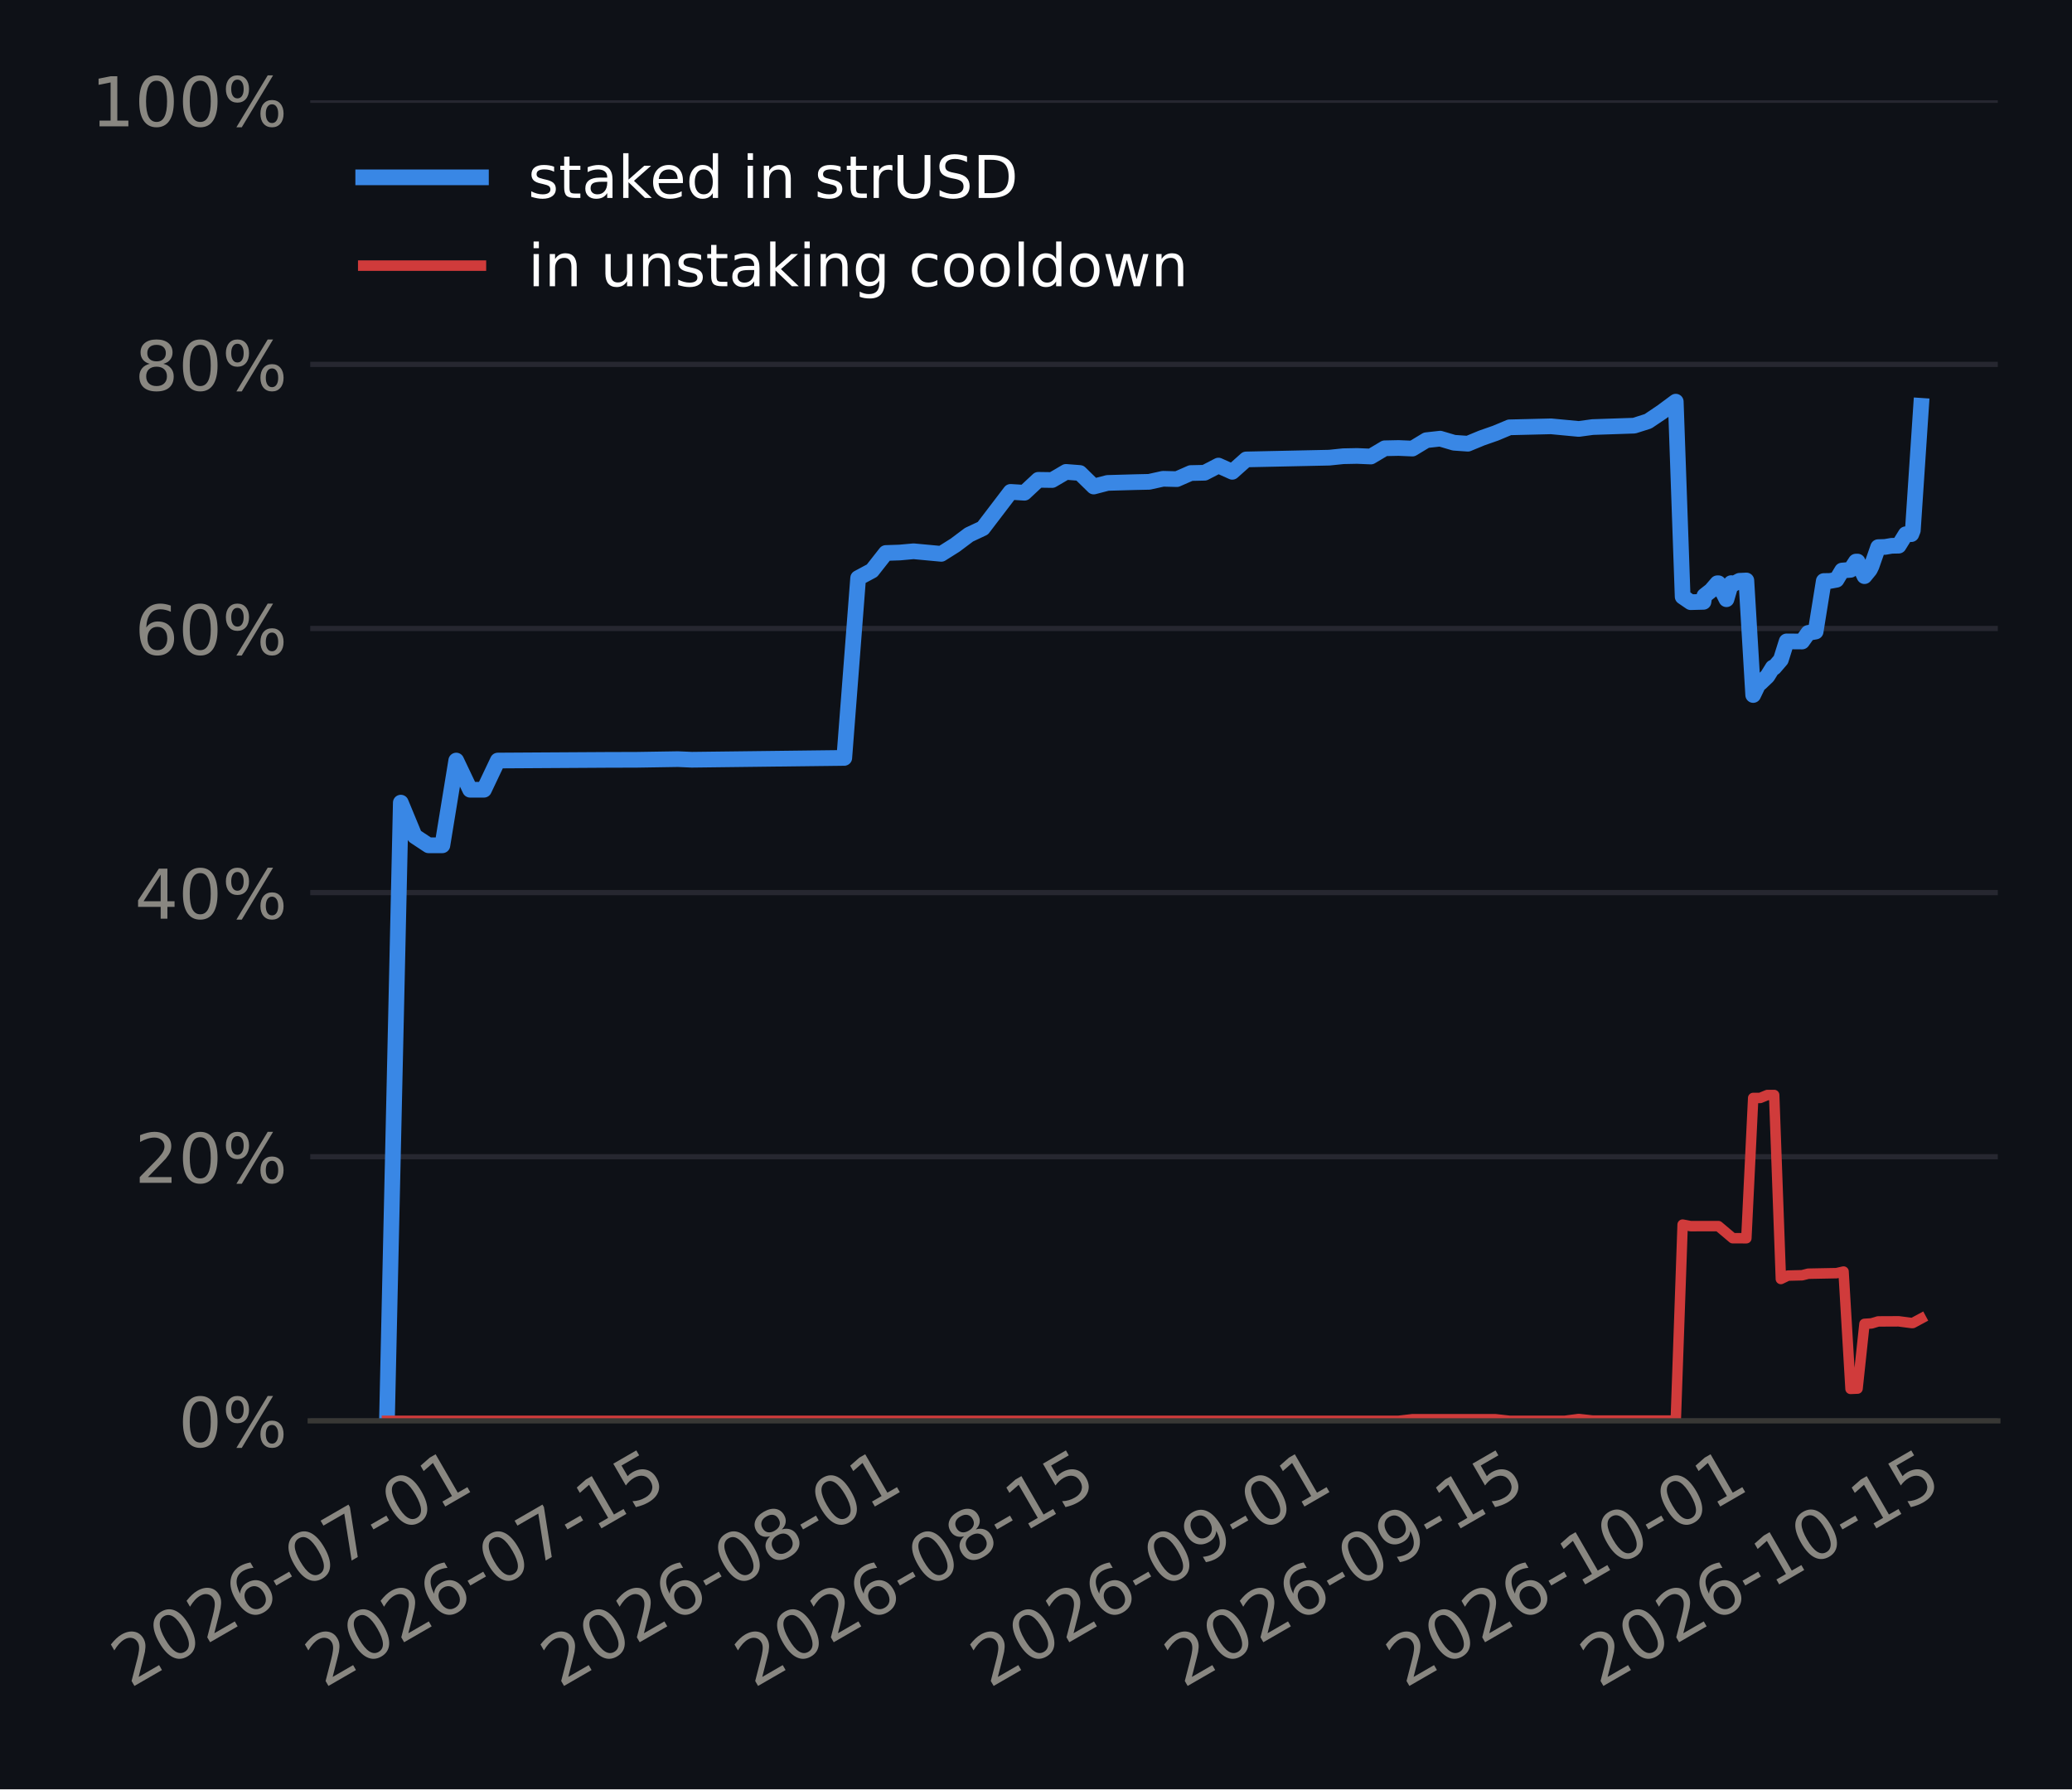
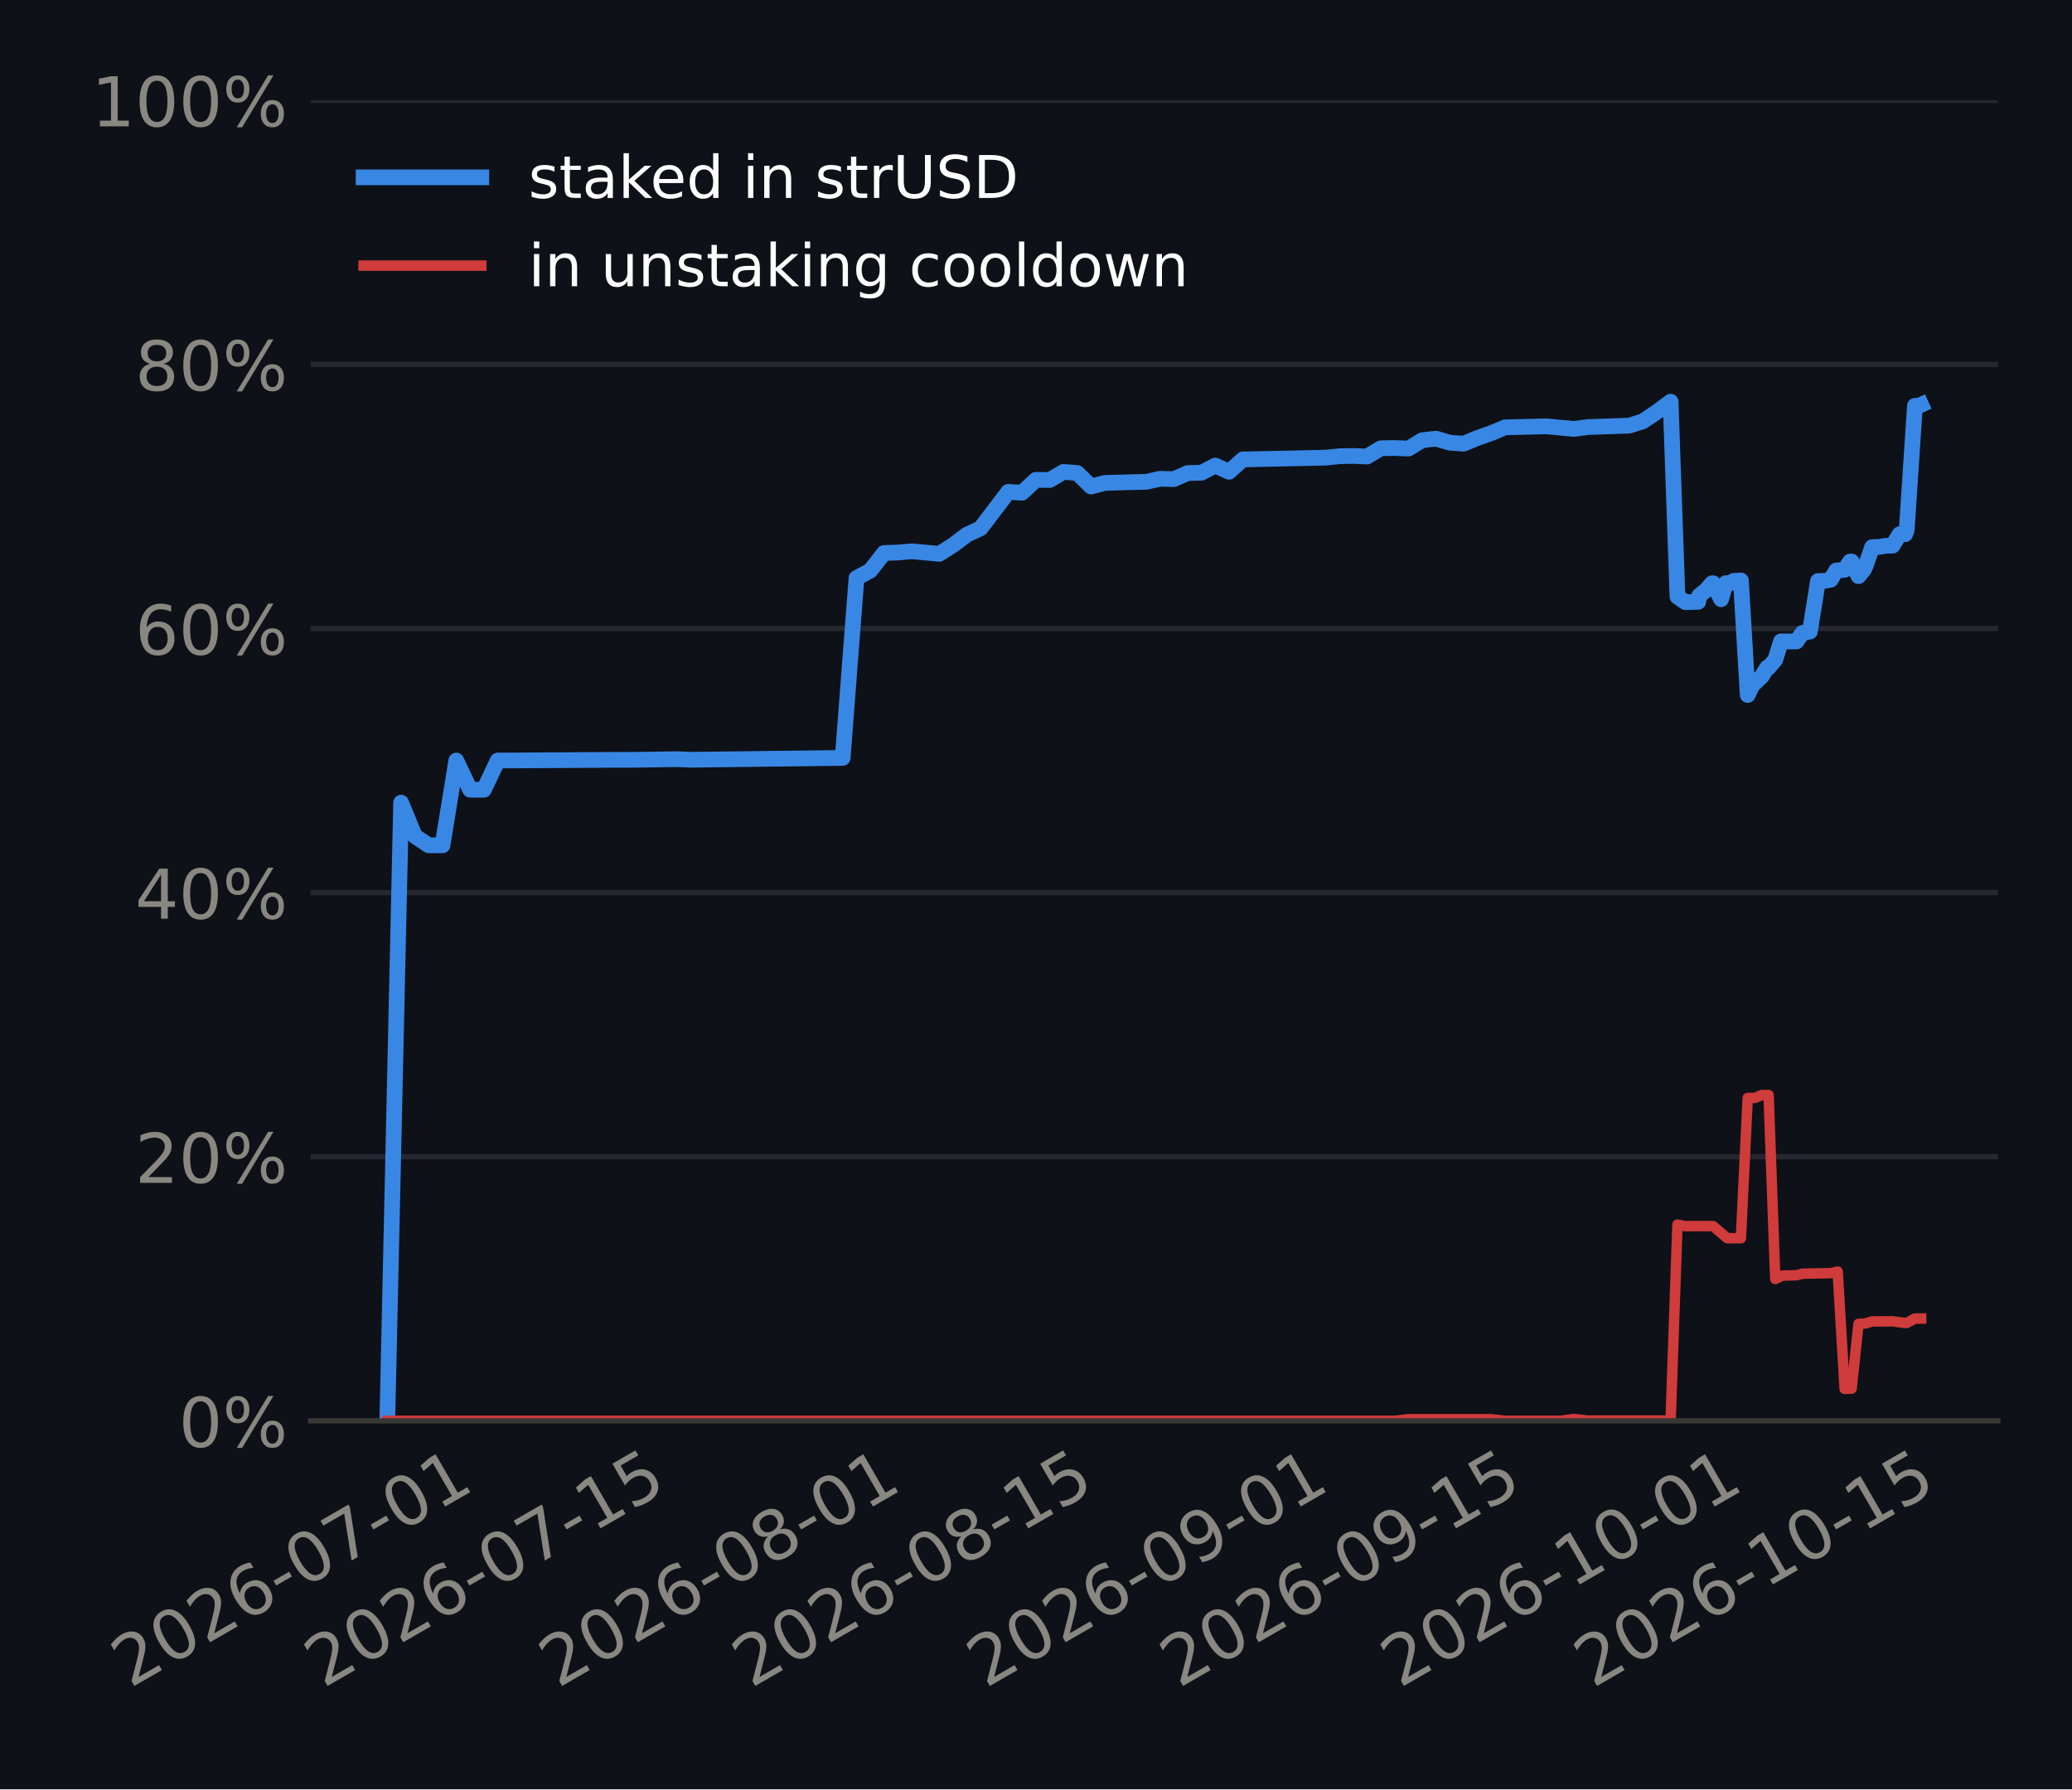
<svg xmlns="http://www.w3.org/2000/svg" xmlns:xlink="http://www.w3.org/1999/xlink" width="316.8pt" height="273.6pt" viewBox="0 0 316.8 273.6" version="1.1">
  <defs>
    <style type="text/css">*{stroke-linejoin: round; stroke-linecap: butt}</style>
  </defs>
  <g id="figure_1">
    <g id="patch_1">
      <path d="M 0 273.6  L 316.8 273.6  L 316.8 0  L 0 0  z " style="fill: #0e1117" />
    </g>
    <g id="axes_1">
      <g id="patch_2">
-         <path d="M 47.435 217.267  L 305.46 217.267  L 305.46 15.329  L 47.435 15.329  z " style="fill: #0e1117" />
+         <path d="M 47.492 217.267  L 305.46 217.267  L 305.46 15.329  L 47.492 15.329  z " style="fill: #0e1117" />
      </g>
      <g id="matplotlib.axis_1">
        <g id="xtick_1">
          <g id="line2d_1" />
          <g id="text_1">
-             <g style="fill: #898781" transform="translate(19.88834 258.1862) rotate(-30) scale(0.105 -0.105)">
+             <g style="fill: #898781" transform="translate(19.87955 258.1862) rotate(-30) scale(0.105 -0.105)">
              <defs>
                <path id="DejaVuSans-15" d="M 1228 531  L 3431 531  L 3431 0  L 469 0  L 469 531  Q 828 903 1448 1529  Q 2069 2156 2228 2338  Q 2531 2678 2651 2914  Q 2772 3150 2772 3378  Q 2772 3750 2511 3984  Q 2250 4219 1831 4219  Q 1534 4219 1204 4116  Q 875 4013 500 3803  L 500 4441  Q 881 4594 1212 4672  Q 1544 4750 1819 4750  Q 2544 4750 2975 4387  Q 3406 4025 3406 3419  Q 3406 3131 3298 2873  Q 3191 2616 2906 2266  Q 2828 2175 2409 1742  Q 1991 1309 1228 531  z " transform="scale(0.015625)" />
                <path id="DejaVuSans-13" d="M 2034 4250  Q 1547 4250 1301 3770  Q 1056 3291 1056 2328  Q 1056 1369 1301 889  Q 1547 409 2034 409  Q 2525 409 2770 889  Q 3016 1369 3016 2328  Q 3016 3291 2770 3770  Q 2525 4250 2034 4250  z M 2034 4750  Q 2819 4750 3233 4129  Q 3647 3509 3647 2328  Q 3647 1150 3233 529  Q 2819 -91 2034 -91  Q 1250 -91 836 529  Q 422 1150 422 2328  Q 422 3509 836 4129  Q 1250 4750 2034 4750  z " transform="scale(0.015625)" />
                <path id="DejaVuSans-19" d="M 2113 2584  Q 1688 2584 1439 2293  Q 1191 2003 1191 1497  Q 1191 994 1439 701  Q 1688 409 2113 409  Q 2538 409 2786 701  Q 3034 994 3034 1497  Q 3034 2003 2786 2293  Q 2538 2584 2113 2584  z M 3366 4563  L 3366 3988  Q 3128 4100 2886 4159  Q 2644 4219 2406 4219  Q 1781 4219 1451 3797  Q 1122 3375 1075 2522  Q 1259 2794 1537 2939  Q 1816 3084 2150 3084  Q 2853 3084 3261 2657  Q 3669 2231 3669 1497  Q 3669 778 3244 343  Q 2819 -91 2113 -91  Q 1303 -91 875 529  Q 447 1150 447 2328  Q 447 3434 972 4092  Q 1497 4750 2381 4750  Q 2619 4750 2861 4703  Q 3103 4656 3366 4563  z " transform="scale(0.015625)" />
                <path id="DejaVuSans-10" d="M 313 2009  L 1997 2009  L 1997 1497  L 313 1497  L 313 2009  z " transform="scale(0.015625)" />
                <path id="DejaVuSans-1a" d="M 525 4666  L 3525 4666  L 3525 4397  L 1831 0  L 1172 0  L 2766 4134  L 525 4134  L 525 4666  z " transform="scale(0.015625)" />
                <path id="DejaVuSans-14" d="M 794 531  L 1825 531  L 1825 4091  L 703 3866  L 703 4441  L 1819 4666  L 2450 4666  L 2450 531  L 3481 531  L 3481 0  L 794 0  L 794 531  z " transform="scale(0.015625)" />
              </defs>
              <use xlink:href="#DejaVuSans-15" />
              <use xlink:href="#DejaVuSans-13" transform="translate(63.625 0)" />
              <use xlink:href="#DejaVuSans-15" transform="translate(127.25 0)" />
              <use xlink:href="#DejaVuSans-19" transform="translate(190.875 0)" />
              <use xlink:href="#DejaVuSans-10" transform="translate(254.5 0)" />
              <use xlink:href="#DejaVuSans-13" transform="translate(290.5781 0)" />
              <use xlink:href="#DejaVuSans-1a" transform="translate(354.2031 0)" />
              <use xlink:href="#DejaVuSans-10" transform="translate(417.8281 0)" />
              <use xlink:href="#DejaVuSans-13" transform="translate(453.9062 0)" />
              <use xlink:href="#DejaVuSans-14" transform="translate(517.5312 0)" />
            </g>
          </g>
        </g>
        <g id="xtick_2">
          <g id="line2d_2" />
          <g id="text_2">
-             <g style="fill: #898781" transform="translate(49.55236 258.1862) rotate(-30) scale(0.105 -0.105)">
+             <g style="fill: #898781" transform="translate(49.41678 258.1862) rotate(-30) scale(0.105 -0.105)">
              <defs>
                <path id="DejaVuSans-18" d="M 691 4666  L 3169 4666  L 3169 4134  L 1269 4134  L 1269 2991  Q 1406 3038 1543 3061  Q 1681 3084 1819 3084  Q 2600 3084 3056 2656  Q 3513 2228 3513 1497  Q 3513 744 3044 326  Q 2575 -91 1722 -91  Q 1428 -91 1123 -41  Q 819 9 494 109  L 494 744  Q 775 591 1075 516  Q 1375 441 1709 441  Q 2250 441 2565 725  Q 2881 1009 2881 1497  Q 2881 1984 2565 2268  Q 2250 2553 1709 2553  Q 1456 2553 1204 2497  Q 953 2441 691 2322  L 691 4666  z " transform="scale(0.015625)" />
              </defs>
              <use xlink:href="#DejaVuSans-15" />
              <use xlink:href="#DejaVuSans-13" transform="translate(63.625 0)" />
              <use xlink:href="#DejaVuSans-15" transform="translate(127.25 0)" />
              <use xlink:href="#DejaVuSans-19" transform="translate(190.875 0)" />
              <use xlink:href="#DejaVuSans-10" transform="translate(254.5 0)" />
              <use xlink:href="#DejaVuSans-13" transform="translate(290.5781 0)" />
              <use xlink:href="#DejaVuSans-1a" transform="translate(354.2031 0)" />
              <use xlink:href="#DejaVuSans-10" transform="translate(417.8281 0)" />
              <use xlink:href="#DejaVuSans-14" transform="translate(453.9062 0)" />
              <use xlink:href="#DejaVuSans-18" transform="translate(517.5312 0)" />
            </g>
          </g>
        </g>
        <g id="xtick_3">
          <g id="line2d_3" />
          <g id="text_3">
-             <g style="fill: #898781" transform="translate(85.57296 258.1862) rotate(-30) scale(0.105 -0.105)">
+             <g style="fill: #898781" transform="translate(85.28343 258.1862) rotate(-30) scale(0.105 -0.105)">
              <defs>
                <path id="DejaVuSans-1b" d="M 2034 2216  Q 1584 2216 1326 1975  Q 1069 1734 1069 1313  Q 1069 891 1326 650  Q 1584 409 2034 409  Q 2484 409 2743 651  Q 3003 894 3003 1313  Q 3003 1734 2745 1975  Q 2488 2216 2034 2216  z M 1403 2484  Q 997 2584 770 2862  Q 544 3141 544 3541  Q 544 4100 942 4425  Q 1341 4750 2034 4750  Q 2731 4750 3128 4425  Q 3525 4100 3525 3541  Q 3525 3141 3298 2862  Q 3072 2584 2669 2484  Q 3125 2378 3379 2068  Q 3634 1759 3634 1313  Q 3634 634 3220 271  Q 2806 -91 2034 -91  Q 1263 -91 848 271  Q 434 634 434 1313  Q 434 1759 690 2068  Q 947 2378 1403 2484  z M 1172 3481  Q 1172 3119 1398 2916  Q 1625 2713 2034 2713  Q 2441 2713 2670 2916  Q 2900 3119 2900 3481  Q 2900 3844 2670 4047  Q 2441 4250 2034 4250  Q 1625 4250 1398 4047  Q 1172 3844 1172 3481  z " transform="scale(0.015625)" />
              </defs>
              <use xlink:href="#DejaVuSans-15" />
              <use xlink:href="#DejaVuSans-13" transform="translate(63.625 0)" />
              <use xlink:href="#DejaVuSans-15" transform="translate(127.25 0)" />
              <use xlink:href="#DejaVuSans-19" transform="translate(190.875 0)" />
              <use xlink:href="#DejaVuSans-10" transform="translate(254.5 0)" />
              <use xlink:href="#DejaVuSans-13" transform="translate(290.5781 0)" />
              <use xlink:href="#DejaVuSans-1b" transform="translate(354.2031 0)" />
              <use xlink:href="#DejaVuSans-10" transform="translate(417.8281 0)" />
              <use xlink:href="#DejaVuSans-13" transform="translate(453.9062 0)" />
              <use xlink:href="#DejaVuSans-14" transform="translate(517.5312 0)" />
            </g>
          </g>
        </g>
        <g id="xtick_4">
          <g id="line2d_4" />
          <g id="text_4">
-             <g style="fill: #898781" transform="translate(115.237 258.1862) rotate(-30) scale(0.105 -0.105)">
+             <g style="fill: #898781" transform="translate(114.8207 258.1862) rotate(-30) scale(0.105 -0.105)">
              <use xlink:href="#DejaVuSans-15" />
              <use xlink:href="#DejaVuSans-13" transform="translate(63.625 0)" />
              <use xlink:href="#DejaVuSans-15" transform="translate(127.25 0)" />
              <use xlink:href="#DejaVuSans-19" transform="translate(190.875 0)" />
              <use xlink:href="#DejaVuSans-10" transform="translate(254.5 0)" />
              <use xlink:href="#DejaVuSans-13" transform="translate(290.5781 0)" />
              <use xlink:href="#DejaVuSans-1b" transform="translate(354.2031 0)" />
              <use xlink:href="#DejaVuSans-10" transform="translate(417.8281 0)" />
              <use xlink:href="#DejaVuSans-14" transform="translate(453.9062 0)" />
              <use xlink:href="#DejaVuSans-18" transform="translate(517.5312 0)" />
            </g>
          </g>
        </g>
        <g id="xtick_5">
          <g id="line2d_5" />
          <g id="text_5">
-             <g style="fill: #898781" transform="translate(151.2576 258.1862) rotate(-30) scale(0.105 -0.105)">
+             <g style="fill: #898781" transform="translate(150.6873 258.1862) rotate(-30) scale(0.105 -0.105)">
              <defs>
                <path id="DejaVuSans-1c" d="M 703 97  L 703 672  Q 941 559 1184 500  Q 1428 441 1663 441  Q 2288 441 2617 861  Q 2947 1281 2994 2138  Q 2813 1869 2534 1725  Q 2256 1581 1919 1581  Q 1219 1581 811 2004  Q 403 2428 403 3163  Q 403 3881 828 4315  Q 1253 4750 1959 4750  Q 2769 4750 3195 4129  Q 3622 3509 3622 2328  Q 3622 1225 3098 567  Q 2575 -91 1691 -91  Q 1453 -91 1209 -44  Q 966 3 703 97  z M 1959 2075  Q 2384 2075 2632 2365  Q 2881 2656 2881 3163  Q 2881 3666 2632 3958  Q 2384 4250 1959 4250  Q 1534 4250 1286 3958  Q 1038 3666 1038 3163  Q 1038 2656 1286 2365  Q 1534 2075 1959 2075  z " transform="scale(0.015625)" />
              </defs>
              <use xlink:href="#DejaVuSans-15" />
              <use xlink:href="#DejaVuSans-13" transform="translate(63.625 0)" />
              <use xlink:href="#DejaVuSans-15" transform="translate(127.25 0)" />
              <use xlink:href="#DejaVuSans-19" transform="translate(190.875 0)" />
              <use xlink:href="#DejaVuSans-10" transform="translate(254.5 0)" />
              <use xlink:href="#DejaVuSans-13" transform="translate(290.5781 0)" />
              <use xlink:href="#DejaVuSans-1c" transform="translate(354.2031 0)" />
              <use xlink:href="#DejaVuSans-10" transform="translate(417.8281 0)" />
              <use xlink:href="#DejaVuSans-13" transform="translate(453.9062 0)" />
              <use xlink:href="#DejaVuSans-14" transform="translate(517.5312 0)" />
            </g>
          </g>
        </g>
        <g id="xtick_6">
          <g id="line2d_6" />
          <g id="text_6">
-             <g style="fill: #898781" transform="translate(180.9216 258.1862) rotate(-30) scale(0.105 -0.105)">
+             <g style="fill: #898781" transform="translate(180.2245 258.1862) rotate(-30) scale(0.105 -0.105)">
              <use xlink:href="#DejaVuSans-15" />
              <use xlink:href="#DejaVuSans-13" transform="translate(63.625 0)" />
              <use xlink:href="#DejaVuSans-15" transform="translate(127.25 0)" />
              <use xlink:href="#DejaVuSans-19" transform="translate(190.875 0)" />
              <use xlink:href="#DejaVuSans-10" transform="translate(254.5 0)" />
              <use xlink:href="#DejaVuSans-13" transform="translate(290.5781 0)" />
              <use xlink:href="#DejaVuSans-1c" transform="translate(354.2031 0)" />
              <use xlink:href="#DejaVuSans-10" transform="translate(417.8281 0)" />
              <use xlink:href="#DejaVuSans-14" transform="translate(453.9062 0)" />
              <use xlink:href="#DejaVuSans-18" transform="translate(517.5312 0)" />
            </g>
          </g>
        </g>
        <g id="xtick_7">
          <g id="line2d_7" />
          <g id="text_7">
-             <g style="fill: #898781" transform="translate(214.8234 258.1862) rotate(-30) scale(0.105 -0.105)">
+             <g style="fill: #898781" transform="translate(213.9814 258.1862) rotate(-30) scale(0.105 -0.105)">
              <use xlink:href="#DejaVuSans-15" />
              <use xlink:href="#DejaVuSans-13" transform="translate(63.625 0)" />
              <use xlink:href="#DejaVuSans-15" transform="translate(127.25 0)" />
              <use xlink:href="#DejaVuSans-19" transform="translate(190.875 0)" />
              <use xlink:href="#DejaVuSans-10" transform="translate(254.5 0)" />
              <use xlink:href="#DejaVuSans-14" transform="translate(290.5781 0)" />
              <use xlink:href="#DejaVuSans-13" transform="translate(354.2031 0)" />
              <use xlink:href="#DejaVuSans-10" transform="translate(417.8281 0)" />
              <use xlink:href="#DejaVuSans-13" transform="translate(453.9062 0)" />
              <use xlink:href="#DejaVuSans-14" transform="translate(517.5312 0)" />
            </g>
          </g>
        </g>
        <g id="xtick_8">
          <g id="line2d_8" />
          <g id="text_8">
-             <g style="fill: #898781" transform="translate(244.4874 258.1862) rotate(-30) scale(0.105 -0.105)">
+             <g style="fill: #898781" transform="translate(243.5186 258.1862) rotate(-30) scale(0.105 -0.105)">
              <use xlink:href="#DejaVuSans-15" />
              <use xlink:href="#DejaVuSans-13" transform="translate(63.625 0)" />
              <use xlink:href="#DejaVuSans-15" transform="translate(127.25 0)" />
              <use xlink:href="#DejaVuSans-19" transform="translate(190.875 0)" />
              <use xlink:href="#DejaVuSans-10" transform="translate(254.5 0)" />
              <use xlink:href="#DejaVuSans-14" transform="translate(290.5781 0)" />
              <use xlink:href="#DejaVuSans-13" transform="translate(354.2031 0)" />
              <use xlink:href="#DejaVuSans-10" transform="translate(417.8281 0)" />
              <use xlink:href="#DejaVuSans-14" transform="translate(453.9062 0)" />
              <use xlink:href="#DejaVuSans-18" transform="translate(517.5312 0)" />
            </g>
          </g>
        </g>
      </g>
      <g id="matplotlib.axis_2">
        <g id="ytick_1">
          <g id="line2d_9">
-             <path d="M 47.435 217.267  L 305.46 217.267  " clip-path="url(#p92cae1e810)" style="fill: none; stroke: #262730; stroke-width: 0.8; stroke-linecap: square" />
+             <path d="M 47.492 217.267  L 305.46 217.267  " clip-path="url(#p3cfe5fc4a3)" style="fill: none; stroke: #262730; stroke-width: 0.8; stroke-linecap: square" />
          </g>
          <g id="line2d_10" />
          <g id="text_9">
-             <g style="fill: #898781" transform="translate(27.27796 221.2555) scale(0.105 -0.105)">
+             <g style="fill: #898781" transform="translate(27.33516 221.2555) scale(0.105 -0.105)">
              <defs>
                <path id="DejaVuSans-8" d="M 4653 2053  Q 4381 2053 4226 1822  Q 4072 1591 4072 1178  Q 4072 772 4226 539  Q 4381 306 4653 306  Q 4919 306 5073 539  Q 5228 772 5228 1178  Q 5228 1588 5073 1820  Q 4919 2053 4653 2053  z M 4653 2450  Q 5147 2450 5437 2106  Q 5728 1763 5728 1178  Q 5728 594 5436 251  Q 5144 -91 4653 -91  Q 4153 -91 3862 251  Q 3572 594 3572 1178  Q 3572 1766 3864 2108  Q 4156 2450 4653 2450  z M 1428 4353  Q 1159 4353 1004 4120  Q 850 3888 850 3481  Q 850 3069 1003 2837  Q 1156 2606 1428 2606  Q 1700 2606 1854 2837  Q 2009 3069 2009 3481  Q 2009 3884 1853 4118  Q 1697 4353 1428 4353  z M 4250 4750  L 4750 4750  L 1831 -91  L 1331 -91  L 4250 4750  z M 1428 4750  Q 1922 4750 2215 4408  Q 2509 4066 2509 3481  Q 2509 2891 2217 2550  Q 1925 2209 1428 2209  Q 931 2209 642 2551  Q 353 2894 353 3481  Q 353 4063 643 4406  Q 934 4750 1428 4750  z " transform="scale(0.015625)" />
              </defs>
              <use xlink:href="#DejaVuSans-13" />
              <use xlink:href="#DejaVuSans-8" transform="translate(63.625 0)" />
            </g>
          </g>
        </g>
        <g id="ytick_2">
          <g id="line2d_11">
-             <path d="M 47.435 176.879  L 305.46 176.879  " clip-path="url(#p92cae1e810)" style="fill: none; stroke: #262730; stroke-width: 0.8; stroke-linecap: square" />
+             <path d="M 47.492 176.879  L 305.46 176.879  " clip-path="url(#p3cfe5fc4a3)" style="fill: none; stroke: #262730; stroke-width: 0.8; stroke-linecap: square" />
          </g>
          <g id="line2d_12" />
          <g id="text_10">
-             <g style="fill: #898781" transform="translate(20.59733 180.8679) scale(0.105 -0.105)">
+             <g style="fill: #898781" transform="translate(20.65454 180.8679) scale(0.105 -0.105)">
              <use xlink:href="#DejaVuSans-15" />
              <use xlink:href="#DejaVuSans-13" transform="translate(63.625 0)" />
              <use xlink:href="#DejaVuSans-8" transform="translate(127.25 0)" />
            </g>
          </g>
        </g>
        <g id="ytick_3">
          <g id="line2d_13">
-             <path d="M 47.435 136.492  L 305.46 136.492  " clip-path="url(#p92cae1e810)" style="fill: none; stroke: #262730; stroke-width: 0.8; stroke-linecap: square" />
+             <path d="M 47.492 136.492  L 305.46 136.492  " clip-path="url(#p3cfe5fc4a3)" style="fill: none; stroke: #262730; stroke-width: 0.8; stroke-linecap: square" />
          </g>
          <g id="line2d_14" />
          <g id="text_11">
-             <g style="fill: #898781" transform="translate(20.59733 140.4803) scale(0.105 -0.105)">
+             <g style="fill: #898781" transform="translate(20.65454 140.4803) scale(0.105 -0.105)">
              <defs>
                <path id="DejaVuSans-17" d="M 2419 4116  L 825 1625  L 2419 1625  L 2419 4116  z M 2253 4666  L 3047 4666  L 3047 1625  L 3713 1625  L 3713 1100  L 3047 1100  L 3047 0  L 2419 0  L 2419 1100  L 313 1100  L 313 1709  L 2253 4666  z " transform="scale(0.015625)" />
              </defs>
              <use xlink:href="#DejaVuSans-17" />
              <use xlink:href="#DejaVuSans-13" transform="translate(63.625 0)" />
              <use xlink:href="#DejaVuSans-8" transform="translate(127.25 0)" />
            </g>
          </g>
        </g>
        <g id="ytick_4">
          <g id="line2d_15">
-             <path d="M 47.435 96.104  L 305.46 96.104  " clip-path="url(#p92cae1e810)" style="fill: none; stroke: #262730; stroke-width: 0.8; stroke-linecap: square" />
+             <path d="M 47.492 96.104  L 305.46 96.104  " clip-path="url(#p3cfe5fc4a3)" style="fill: none; stroke: #262730; stroke-width: 0.8; stroke-linecap: square" />
          </g>
          <g id="line2d_16" />
          <g id="text_12">
-             <g style="fill: #898781" transform="translate(20.59733 100.0927) scale(0.105 -0.105)">
+             <g style="fill: #898781" transform="translate(20.65454 100.0927) scale(0.105 -0.105)">
              <use xlink:href="#DejaVuSans-19" />
              <use xlink:href="#DejaVuSans-13" transform="translate(63.625 0)" />
              <use xlink:href="#DejaVuSans-8" transform="translate(127.25 0)" />
            </g>
          </g>
        </g>
        <g id="ytick_5">
          <g id="line2d_17">
-             <path d="M 47.435 55.716  L 305.46 55.716  " clip-path="url(#p92cae1e810)" style="fill: none; stroke: #262730; stroke-width: 0.8; stroke-linecap: square" />
+             <path d="M 47.492 55.716  L 305.46 55.716  " clip-path="url(#p3cfe5fc4a3)" style="fill: none; stroke: #262730; stroke-width: 0.8; stroke-linecap: square" />
          </g>
          <g id="line2d_18" />
          <g id="text_13">
-             <g style="fill: #898781" transform="translate(20.59733 59.70513) scale(0.105 -0.105)">
+             <g style="fill: #898781" transform="translate(20.65454 59.70513) scale(0.105 -0.105)">
              <use xlink:href="#DejaVuSans-1b" />
              <use xlink:href="#DejaVuSans-13" transform="translate(63.625 0)" />
              <use xlink:href="#DejaVuSans-8" transform="translate(127.25 0)" />
            </g>
          </g>
        </g>
        <g id="ytick_6">
          <g id="line2d_19">
-             <path d="M 47.435 15.329  L 305.46 15.329  " clip-path="url(#p92cae1e810)" style="fill: none; stroke: #262730; stroke-width: 0.8; stroke-linecap: square" />
+             <path d="M 47.492 15.329  L 305.46 15.329  " clip-path="url(#p3cfe5fc4a3)" style="fill: none; stroke: #262730; stroke-width: 0.8; stroke-linecap: square" />
          </g>
          <g id="line2d_20" />
          <g id="text_14">
-             <g style="fill: #898781" transform="translate(13.91671 19.31754) scale(0.105 -0.105)">
+             <g style="fill: #898781" transform="translate(13.97391 19.31754) scale(0.105 -0.105)">
              <use xlink:href="#DejaVuSans-14" />
              <use xlink:href="#DejaVuSans-13" transform="translate(63.625 0)" />
              <use xlink:href="#DejaVuSans-13" transform="translate(127.25 0)" />
              <use xlink:href="#DejaVuSans-8" transform="translate(190.875 0)" />
            </g>
          </g>
        </g>
      </g>
      <g id="line2d_21">
-         <path d="M 59.164 217.267  L 61.282 122.733  L 63.401 127.857  L 65.52 129.259  L 67.639 129.259  L 69.758 116.298  L 71.877 120.762  L 73.996 120.762  L 76.114 116.298  L 93.065 116.195  L 97.303 116.184  L 103.66 116.083  L 105.779 116.175  L 129.086 115.893  L 131.205 88.39  L 133.324 87.256  L 135.443 84.559  L 137.561 84.489  L 139.68 84.297  L 143.918 84.691  L 146.037 83.356  L 148.156 81.767  L 150.275 80.771  L 154.512 75.215  L 156.631 75.347  L 158.75 73.371  L 160.869 73.401  L 162.988 72.16  L 165.107 72.325  L 167.225 74.397  L 169.344 73.845  L 173.582 73.726  L 175.701 73.679  L 177.82 73.212  L 179.939 73.265  L 182.057 72.337  L 184.176 72.289  L 186.295 71.192  L 188.414 72.145  L 190.533 70.253  L 203.246 69.983  L 205.365 69.763  L 207.484 69.72  L 209.603 69.81  L 211.721 68.548  L 213.84 68.504  L 215.959 68.593  L 218.078 67.312  L 220.197 67.077  L 222.316 67.701  L 224.435 67.849  L 226.553 66.975  L 228.672 66.233  L 230.791 65.346  L 237.148 65.191  L 241.385 65.591  L 243.504 65.304  L 249.861 65.089  L 251.98 64.416  L 254.099 62.99  L 256.217 61.42  L 257.269 91.241  L 258.495 92.081  L 260.455 92.03  L 260.6 91.097  L 261.623 90.294  L 262.574 89.188  L 262.737 89.185  L 263.968 91.631  L 264.693 89.167  L 264.928 89.362  L 265.951 88.814  L 267.01 88.763  L 268.056 106.275  L 268.931 104.451  L 269.133 104.447  L 270.228 103.404  L 271.05 102.077  L 271.263 102.073  L 272.288 100.879  L 273.168 98.077  L 275.536 98.095  L 276.469 96.78  L 277.604 96.574  L 278.846 88.849  L 279.807 88.834  L 280.797 88.651  L 281.644 87.242  L 282.939 87.135  L 283.763 85.875  L 284.012 85.871  L 285.069 88.101  L 285.882 87.111  L 286.148 86.564  L 287.164 83.666  L 288.223 83.632  L 289.23 83.459  L 290.3 83.439  L 291.382 81.691  L 292.238 81.675  L 292.464 81.1  L 293.732 62.057  L 293.732 62.057  " clip-path="url(#p92cae1e810)" style="fill: none; stroke: #3987e5; stroke-width: 2.4; stroke-linecap: square" />
+         <path d="M 59.218 217.267  L 61.328 122.733  L 63.438 127.857  L 65.548 129.259  L 67.657 129.259  L 69.767 116.298  L 71.877 120.762  L 73.987 120.762  L 76.097 116.298  L 92.975 116.195  L 97.195 116.184  L 103.524 116.083  L 105.634 116.175  L 128.842 115.893  L 130.952 88.39  L 133.061 87.256  L 135.171 84.559  L 137.281 84.489  L 139.391 84.297  L 143.61 84.691  L 145.72 83.356  L 147.83 81.767  L 149.94 80.771  L 154.159 75.215  L 156.269 75.347  L 158.379 73.371  L 160.489 73.401  L 162.599 72.16  L 164.708 72.325  L 166.818 74.397  L 168.928 73.845  L 173.148 73.726  L 175.257 73.679  L 177.367 73.212  L 179.477 73.265  L 181.587 72.337  L 183.697 72.289  L 185.806 71.192  L 187.916 72.145  L 190.026 70.253  L 202.685 69.983  L 204.795 69.763  L 206.904 69.72  L 209.014 69.81  L 211.124 68.548  L 213.234 68.504  L 215.344 68.593  L 217.453 67.312  L 219.563 67.077  L 221.673 67.701  L 223.783 67.849  L 225.893 66.975  L 228.002 66.233  L 230.112 65.346  L 236.442 65.191  L 240.661 65.591  L 242.771 65.304  L 249.1 65.089  L 251.21 64.416  L 253.32 62.99  L 255.43 61.42  L 256.477 91.241  L 257.697 92.081  L 259.649 92.03  L 259.794 91.097  L 260.812 90.294  L 261.759 89.188  L 261.922 89.185  L 263.147 91.631  L 263.869 89.167  L 264.103 89.362  L 265.122 88.814  L 266.177 88.763  L 267.217 106.275  L 268.089 104.451  L 268.29 104.447  L 269.38 103.404  L 270.198 102.077  L 270.411 102.073  L 271.431 100.879  L 272.308 98.077  L 274.666 98.095  L 275.595 96.78  L 276.725 96.574  L 277.962 88.849  L 278.919 88.834  L 279.904 88.651  L 280.747 87.242  L 282.037 87.135  L 282.857 85.875  L 283.106 85.871  L 284.158 88.101  L 284.967 87.111  L 285.233 86.564  L 286.244 83.666  L 287.299 83.632  L 288.302 83.459  L 289.367 83.439  L 290.444 81.691  L 291.296 81.675  L 291.522 81.1  L 292.784 62.057  L 293.406 62.046  L 293.734 61.895  L 293.734 61.895  " clip-path="url(#p3cfe5fc4a3)" style="fill: none; stroke: #3987e5; stroke-width: 2.4; stroke-linecap: square" />
      </g>
      <g id="line2d_22">
-         <path d="M 59.164 217.267  L 213.84 217.263  L 215.959 217.018  L 228.672 217.022  L 230.791 217.26  L 239.267 217.26  L 241.385 216.985  L 243.504 217.222  L 256.217 217.219  L 257.269 187.26  L 258.495 187.494  L 262.737 187.49  L 264.928 189.339  L 267.01 189.345  L 268.056 167.892  L 269.133 167.889  L 270.228 167.441  L 271.263 167.441  L 272.288 195.576  L 273.363 195.056  L 275.536 195.004  L 276.469 194.766  L 280.797 194.683  L 281.871 194.438  L 282.939 212.379  L 284.012 212.335  L 285.069 202.438  L 286.148 202.368  L 287.164 202.063  L 290.3 202.048  L 292.238 202.303  L 292.464 202.303  L 293.732 201.621  L 293.732 201.621  " clip-path="url(#p92cae1e810)" style="fill: none; stroke: #d03b3b; stroke-width: 1.6; stroke-linecap: square" />
+         <path d="M 59.218 217.267  L 213.234 217.263  L 215.344 217.018  L 228.002 217.022  L 230.112 217.26  L 238.551 217.26  L 240.661 216.985  L 242.771 217.222  L 255.43 217.219  L 256.477 187.26  L 257.697 187.494  L 261.922 187.49  L 264.103 189.339  L 266.177 189.345  L 267.217 167.892  L 268.29 167.889  L 269.38 167.441  L 270.411 167.441  L 271.431 195.576  L 272.502 195.056  L 274.666 195.004  L 275.595 194.766  L 279.904 194.683  L 280.974 194.438  L 282.037 212.379  L 283.106 212.335  L 284.158 202.438  L 285.233 202.368  L 286.244 202.063  L 289.367 202.048  L 291.296 202.303  L 291.522 202.303  L 292.784 201.621  L 293.734 201.621  L 293.734 201.621  " clip-path="url(#p3cfe5fc4a3)" style="fill: none; stroke: #d03b3b; stroke-width: 1.6; stroke-linecap: square" />
      </g>
      <g id="patch_3">
-         <path d="M 47.435 217.267  L 305.46 217.267  " style="fill: none; stroke: #383835; stroke-width: 0.8; stroke-linejoin: miter; stroke-linecap: square" />
+         <path d="M 47.492 217.267  L 305.46 217.267  " style="fill: none; stroke: #383835; stroke-width: 0.8; stroke-linejoin: miter; stroke-linecap: square" />
      </g>
      <g id="legend_1">
        <g id="line2d_23">
-           <path d="M 55.535 27.117  L 64.535 27.117  L 73.535 27.117  " style="fill: none; stroke: #3987e5; stroke-width: 2.4; stroke-linecap: square" />
+           <path d="M 55.592 27.117  L 64.592 27.117  L 73.592 27.117  " style="fill: none; stroke: #3987e5; stroke-width: 2.4; stroke-linecap: square" />
        </g>
        <g id="text_15">
-           <g style="fill: #ffffff" transform="translate(80.73522 30.26736) scale(0.09 -0.09)">
+           <g style="fill: #ffffff" transform="translate(80.79243 30.26736) scale(0.09 -0.09)">
            <defs>
              <path id="DejaVuSans-56" d="M 2834 3397  L 2834 2853  Q 2591 2978 2328 3040  Q 2066 3103 1784 3103  Q 1356 3103 1142 2972  Q 928 2841 928 2578  Q 928 2378 1081 2264  Q 1234 2150 1697 2047  L 1894 2003  Q 2506 1872 2764 1633  Q 3022 1394 3022 966  Q 3022 478 2636 193  Q 2250 -91 1575 -91  Q 1294 -91 989 -36  Q 684 19 347 128  L 347 722  Q 666 556 975 473  Q 1284 391 1588 391  Q 1994 391 2212 530  Q 2431 669 2431 922  Q 2431 1156 2273 1281  Q 2116 1406 1581 1522  L 1381 1569  Q 847 1681 609 1914  Q 372 2147 372 2553  Q 372 3047 722 3315  Q 1072 3584 1716 3584  Q 2034 3584 2315 3537  Q 2597 3491 2834 3397  z " transform="scale(0.015625)" />
              <path id="DejaVuSans-57" d="M 1172 4494  L 1172 3500  L 2356 3500  L 2356 3053  L 1172 3053  L 1172 1153  Q 1172 725 1289 603  Q 1406 481 1766 481  L 2356 481  L 2356 0  L 1766 0  Q 1100 0 847 248  Q 594 497 594 1153  L 594 3053  L 172 3053  L 172 3500  L 594 3500  L 594 4494  L 1172 4494  z " transform="scale(0.015625)" />
              <path id="DejaVuSans-44" d="M 2194 1759  Q 1497 1759 1228 1600  Q 959 1441 959 1056  Q 959 750 1161 570  Q 1363 391 1709 391  Q 2188 391 2477 730  Q 2766 1069 2766 1631  L 2766 1759  L 2194 1759  z M 3341 1997  L 3341 0  L 2766 0  L 2766 531  Q 2569 213 2275 61  Q 1981 -91 1556 -91  Q 1019 -91 701 211  Q 384 513 384 1019  Q 384 1609 779 1909  Q 1175 2209 1959 2209  L 2766 2209  L 2766 2266  Q 2766 2663 2505 2880  Q 2244 3097 1772 3097  Q 1472 3097 1187 3025  Q 903 2953 641 2809  L 641 3341  Q 956 3463 1253 3523  Q 1550 3584 1831 3584  Q 2591 3584 2966 3190  Q 3341 2797 3341 1997  z " transform="scale(0.015625)" />
              <path id="DejaVuSans-4e" d="M 581 4863  L 1159 4863  L 1159 1991  L 2875 3500  L 3609 3500  L 1753 1863  L 3688 0  L 2938 0  L 1159 1709  L 1159 0  L 581 0  L 581 4863  z " transform="scale(0.015625)" />
              <path id="DejaVuSans-48" d="M 3597 1894  L 3597 1613  L 953 1613  Q 991 1019 1311 708  Q 1631 397 2203 397  Q 2534 397 2845 478  Q 3156 559 3463 722  L 3463 178  Q 3153 47 2828 -22  Q 2503 -91 2169 -91  Q 1331 -91 842 396  Q 353 884 353 1716  Q 353 2575 817 3079  Q 1281 3584 2069 3584  Q 2775 3584 3186 3129  Q 3597 2675 3597 1894  z M 3022 2063  Q 3016 2534 2758 2815  Q 2500 3097 2075 3097  Q 1594 3097 1305 2825  Q 1016 2553 972 2059  L 3022 2063  z " transform="scale(0.015625)" />
              <path id="DejaVuSans-47" d="M 2906 2969  L 2906 4863  L 3481 4863  L 3481 0  L 2906 0  L 2906 525  Q 2725 213 2448 61  Q 2172 -91 1784 -91  Q 1150 -91 751 415  Q 353 922 353 1747  Q 353 2572 751 3078  Q 1150 3584 1784 3584  Q 2172 3584 2448 3432  Q 2725 3281 2906 2969  z M 947 1747  Q 947 1113 1208 752  Q 1469 391 1925 391  Q 2381 391 2643 752  Q 2906 1113 2906 1747  Q 2906 2381 2643 2742  Q 2381 3103 1925 3103  Q 1469 3103 1208 2742  Q 947 2381 947 1747  z " transform="scale(0.015625)" />
              <path id="DejaVuSans-3" transform="scale(0.015625)" />
              <path id="DejaVuSans-4c" d="M 603 3500  L 1178 3500  L 1178 0  L 603 0  L 603 3500  z M 603 4863  L 1178 4863  L 1178 4134  L 603 4134  L 603 4863  z " transform="scale(0.015625)" />
              <path id="DejaVuSans-51" d="M 3513 2113  L 3513 0  L 2938 0  L 2938 2094  Q 2938 2591 2744 2837  Q 2550 3084 2163 3084  Q 1697 3084 1428 2787  Q 1159 2491 1159 1978  L 1159 0  L 581 0  L 581 3500  L 1159 3500  L 1159 2956  Q 1366 3272 1645 3428  Q 1925 3584 2291 3584  Q 2894 3584 3203 3211  Q 3513 2838 3513 2113  z " transform="scale(0.015625)" />
              <path id="DejaVuSans-55" d="M 2631 2963  Q 2534 3019 2420 3045  Q 2306 3072 2169 3072  Q 1681 3072 1420 2755  Q 1159 2438 1159 1844  L 1159 0  L 581 0  L 581 3500  L 1159 3500  L 1159 2956  Q 1341 3275 1631 3429  Q 1922 3584 2338 3584  Q 2397 3584 2469 3576  Q 2541 3569 2628 3553  L 2631 2963  z " transform="scale(0.015625)" />
              <path id="DejaVuSans-38" d="M 556 4666  L 1191 4666  L 1191 1831  Q 1191 1081 1462 751  Q 1734 422 2344 422  Q 2950 422 3222 751  Q 3494 1081 3494 1831  L 3494 4666  L 4128 4666  L 4128 1753  Q 4128 841 3676 375  Q 3225 -91 2344 -91  Q 1459 -91 1007 375  Q 556 841 556 1753  L 556 4666  z " transform="scale(0.015625)" />
              <path id="DejaVuSans-36" d="M 3425 4513  L 3425 3897  Q 3066 4069 2747 4153  Q 2428 4238 2131 4238  Q 1616 4238 1336 4038  Q 1056 3838 1056 3469  Q 1056 3159 1242 3001  Q 1428 2844 1947 2747  L 2328 2669  Q 3034 2534 3370 2195  Q 3706 1856 3706 1288  Q 3706 609 3251 259  Q 2797 -91 1919 -91  Q 1588 -91 1214 -16  Q 841 59 441 206  L 441 856  Q 825 641 1194 531  Q 1563 422 1919 422  Q 2459 422 2753 634  Q 3047 847 3047 1241  Q 3047 1584 2836 1778  Q 2625 1972 2144 2069  L 1759 2144  Q 1053 2284 737 2584  Q 422 2884 422 3419  Q 422 4038 858 4394  Q 1294 4750 2059 4750  Q 2388 4750 2728 4690  Q 3069 4631 3425 4513  z " transform="scale(0.015625)" />
              <path id="DejaVuSans-27" d="M 1259 4147  L 1259 519  L 2022 519  Q 2988 519 3436 956  Q 3884 1394 3884 2338  Q 3884 3275 3436 3711  Q 2988 4147 2022 4147  L 1259 4147  z M 628 4666  L 1925 4666  Q 3281 4666 3915 4102  Q 4550 3538 4550 2338  Q 4550 1131 3912 565  Q 3275 0 1925 0  L 628 0  L 628 4666  z " transform="scale(0.015625)" />
            </defs>
            <use xlink:href="#DejaVuSans-56" />
            <use xlink:href="#DejaVuSans-57" transform="translate(52.09375 0)" />
            <use xlink:href="#DejaVuSans-44" transform="translate(91.29688 0)" />
            <use xlink:href="#DejaVuSans-4e" transform="translate(152.5781 0)" />
            <use xlink:href="#DejaVuSans-48" transform="translate(206.9219 0)" />
            <use xlink:href="#DejaVuSans-47" transform="translate(268.4531 0)" />
            <use xlink:href="#DejaVuSans-3" transform="translate(331.9375 0)" />
            <use xlink:href="#DejaVuSans-4c" transform="translate(363.7188 0)" />
            <use xlink:href="#DejaVuSans-51" transform="translate(391.5 0)" />
            <use xlink:href="#DejaVuSans-3" transform="translate(454.875 0)" />
            <use xlink:href="#DejaVuSans-56" transform="translate(486.6562 0)" />
            <use xlink:href="#DejaVuSans-57" transform="translate(538.75 0)" />
            <use xlink:href="#DejaVuSans-55" transform="translate(577.9531 0)" />
            <use xlink:href="#DejaVuSans-38" transform="translate(619.0625 0)" />
            <use xlink:href="#DejaVuSans-36" transform="translate(692.25 0)" />
            <use xlink:href="#DejaVuSans-27" transform="translate(755.7344 0)" />
          </g>
        </g>
        <g id="line2d_24">
-           <path d="M 55.535 40.618  L 64.535 40.618  L 73.535 40.618  " style="fill: none; stroke: #d03b3b; stroke-width: 1.6; stroke-linecap: square" />
+           <path d="M 55.592 40.618  L 64.592 40.618  L 73.592 40.618  " style="fill: none; stroke: #d03b3b; stroke-width: 1.6; stroke-linecap: square" />
        </g>
        <g id="text_16">
-           <g style="fill: #ffffff" transform="translate(80.73522 43.76807) scale(0.09 -0.09)">
+           <g style="fill: #ffffff" transform="translate(80.79243 43.76807) scale(0.09 -0.09)">
            <defs>
              <path id="DejaVuSans-58" d="M 544 1381  L 544 3500  L 1119 3500  L 1119 1403  Q 1119 906 1312 657  Q 1506 409 1894 409  Q 2359 409 2629 706  Q 2900 1003 2900 1516  L 2900 3500  L 3475 3500  L 3475 0  L 2900 0  L 2900 538  Q 2691 219 2414 64  Q 2138 -91 1772 -91  Q 1169 -91 856 284  Q 544 659 544 1381  z M 1991 3584  L 1991 3584  z " transform="scale(0.015625)" />
              <path id="DejaVuSans-4a" d="M 2906 1791  Q 2906 2416 2648 2759  Q 2391 3103 1925 3103  Q 1463 3103 1205 2759  Q 947 2416 947 1791  Q 947 1169 1205 825  Q 1463 481 1925 481  Q 2391 481 2648 825  Q 2906 1169 2906 1791  z M 3481 434  Q 3481 -459 3084 -895  Q 2688 -1331 1869 -1331  Q 1566 -1331 1297 -1286  Q 1028 -1241 775 -1147  L 775 -588  Q 1028 -725 1275 -790  Q 1522 -856 1778 -856  Q 2344 -856 2625 -561  Q 2906 -266 2906 331  L 2906 616  Q 2728 306 2450 153  Q 2172 0 1784 0  Q 1141 0 747 490  Q 353 981 353 1791  Q 353 2603 747 3093  Q 1141 3584 1784 3584  Q 2172 3584 2450 3431  Q 2728 3278 2906 2969  L 2906 3500  L 3481 3500  L 3481 434  z " transform="scale(0.015625)" />
              <path id="DejaVuSans-46" d="M 3122 3366  L 3122 2828  Q 2878 2963 2633 3030  Q 2388 3097 2138 3097  Q 1578 3097 1268 2742  Q 959 2388 959 1747  Q 959 1106 1268 751  Q 1578 397 2138 397  Q 2388 397 2633 464  Q 2878 531 3122 666  L 3122 134  Q 2881 22 2623 -34  Q 2366 -91 2075 -91  Q 1284 -91 818 406  Q 353 903 353 1747  Q 353 2603 823 3093  Q 1294 3584 2113 3584  Q 2378 3584 2631 3529  Q 2884 3475 3122 3366  z " transform="scale(0.015625)" />
              <path id="DejaVuSans-52" d="M 1959 3097  Q 1497 3097 1228 2736  Q 959 2375 959 1747  Q 959 1119 1226 758  Q 1494 397 1959 397  Q 2419 397 2687 759  Q 2956 1122 2956 1747  Q 2956 2369 2687 2733  Q 2419 3097 1959 3097  z M 1959 3584  Q 2709 3584 3137 3096  Q 3566 2609 3566 1747  Q 3566 888 3137 398  Q 2709 -91 1959 -91  Q 1206 -91 779 398  Q 353 888 353 1747  Q 353 2609 779 3096  Q 1206 3584 1959 3584  z " transform="scale(0.015625)" />
              <path id="DejaVuSans-4f" d="M 603 4863  L 1178 4863  L 1178 0  L 603 0  L 603 4863  z " transform="scale(0.015625)" />
              <path id="DejaVuSans-5a" d="M 269 3500  L 844 3500  L 1563 769  L 2278 3500  L 2956 3500  L 3675 769  L 4391 3500  L 4966 3500  L 4050 0  L 3372 0  L 2619 2869  L 1863 0  L 1184 0  L 269 3500  z " transform="scale(0.015625)" />
            </defs>
            <use xlink:href="#DejaVuSans-4c" />
            <use xlink:href="#DejaVuSans-51" transform="translate(27.78125 0)" />
            <use xlink:href="#DejaVuSans-3" transform="translate(91.15625 0)" />
            <use xlink:href="#DejaVuSans-58" transform="translate(122.9375 0)" />
            <use xlink:href="#DejaVuSans-51" transform="translate(186.3125 0)" />
            <use xlink:href="#DejaVuSans-56" transform="translate(249.6875 0)" />
            <use xlink:href="#DejaVuSans-57" transform="translate(301.7812 0)" />
            <use xlink:href="#DejaVuSans-44" transform="translate(340.9844 0)" />
            <use xlink:href="#DejaVuSans-4e" transform="translate(402.2656 0)" />
            <use xlink:href="#DejaVuSans-4c" transform="translate(460.1719 0)" />
            <use xlink:href="#DejaVuSans-51" transform="translate(487.9531 0)" />
            <use xlink:href="#DejaVuSans-4a" transform="translate(551.3281 0)" />
            <use xlink:href="#DejaVuSans-3" transform="translate(614.8125 0)" />
            <use xlink:href="#DejaVuSans-46" transform="translate(646.5938 0)" />
            <use xlink:href="#DejaVuSans-52" transform="translate(701.5781 0)" />
            <use xlink:href="#DejaVuSans-52" transform="translate(762.7656 0)" />
            <use xlink:href="#DejaVuSans-4f" transform="translate(823.9531 0)" />
            <use xlink:href="#DejaVuSans-47" transform="translate(851.7344 0)" />
            <use xlink:href="#DejaVuSans-52" transform="translate(915.2188 0)" />
            <use xlink:href="#DejaVuSans-5a" transform="translate(976.4062 0)" />
            <use xlink:href="#DejaVuSans-51" transform="translate(1058.188 0)" />
          </g>
        </g>
      </g>
    </g>
  </g>
  <defs>
-     <clipPath id="p92cae1e810">
-       <rect x="47.435" y="15.329" width="258.025" height="201.938" />
+     <clipPath id="p3cfe5fc4a3">
+       <rect x="47.492" y="15.329" width="257.968" height="201.938" />
    </clipPath>
  </defs>
</svg>
